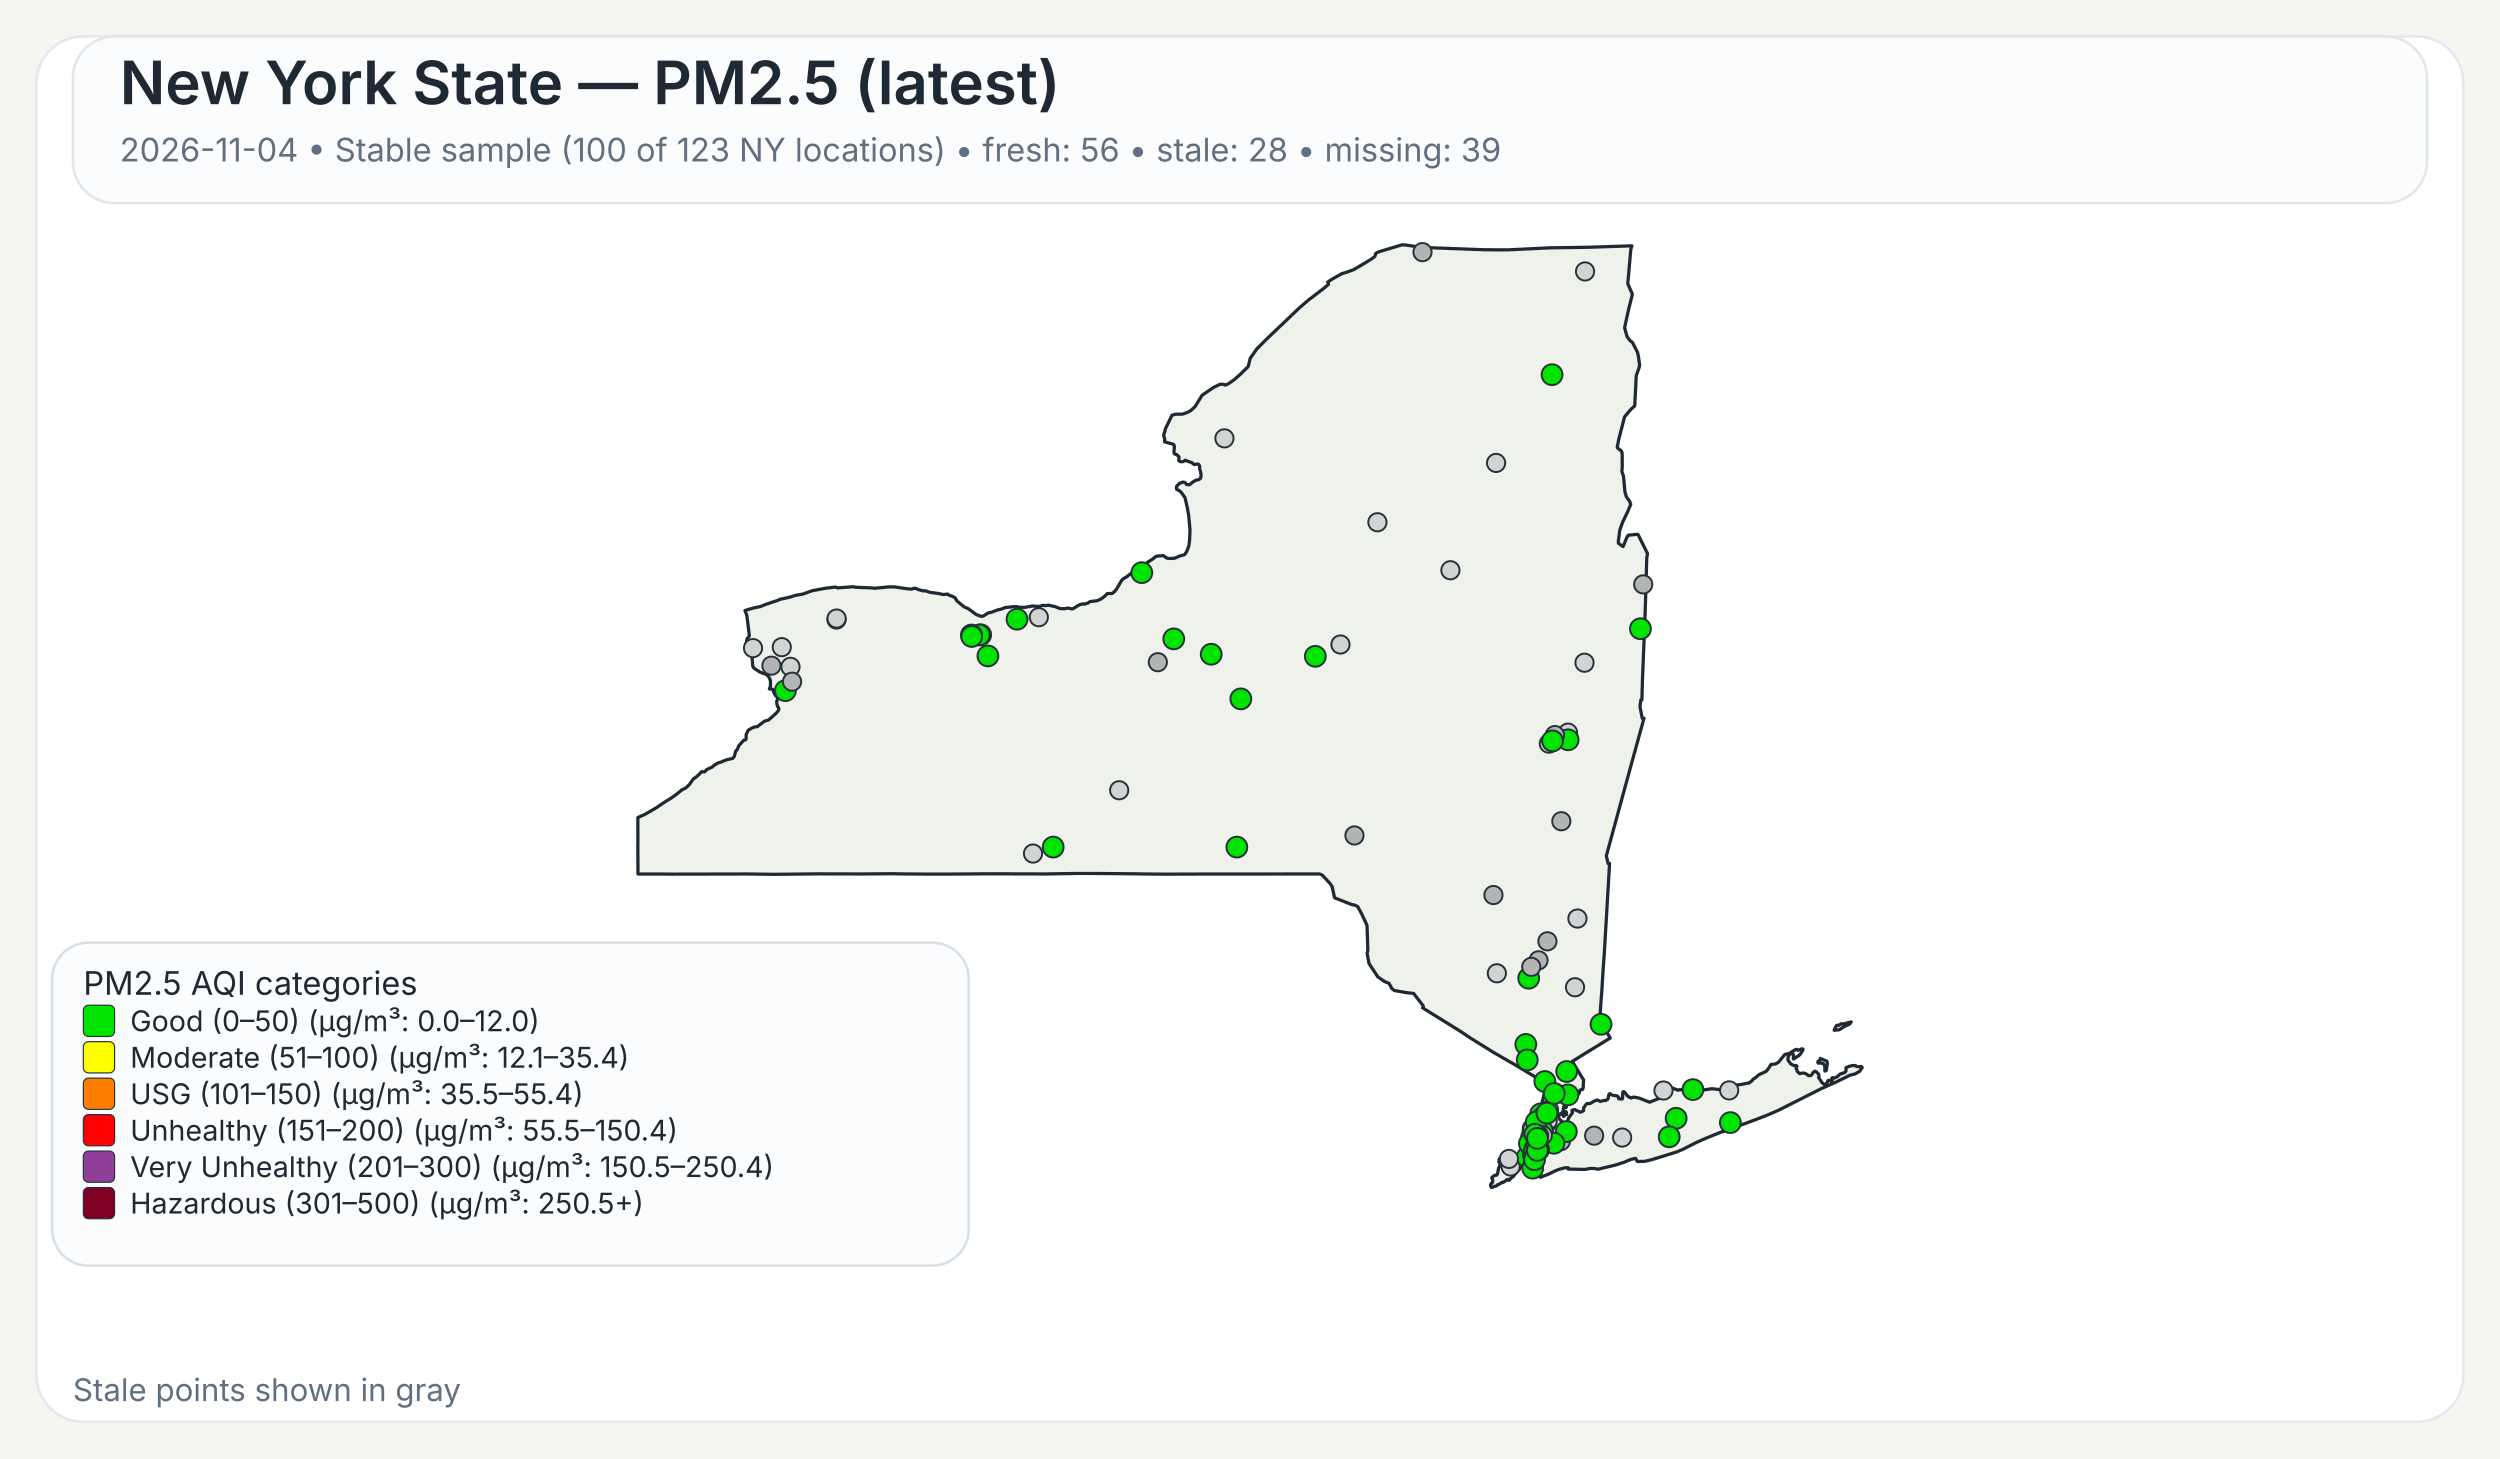
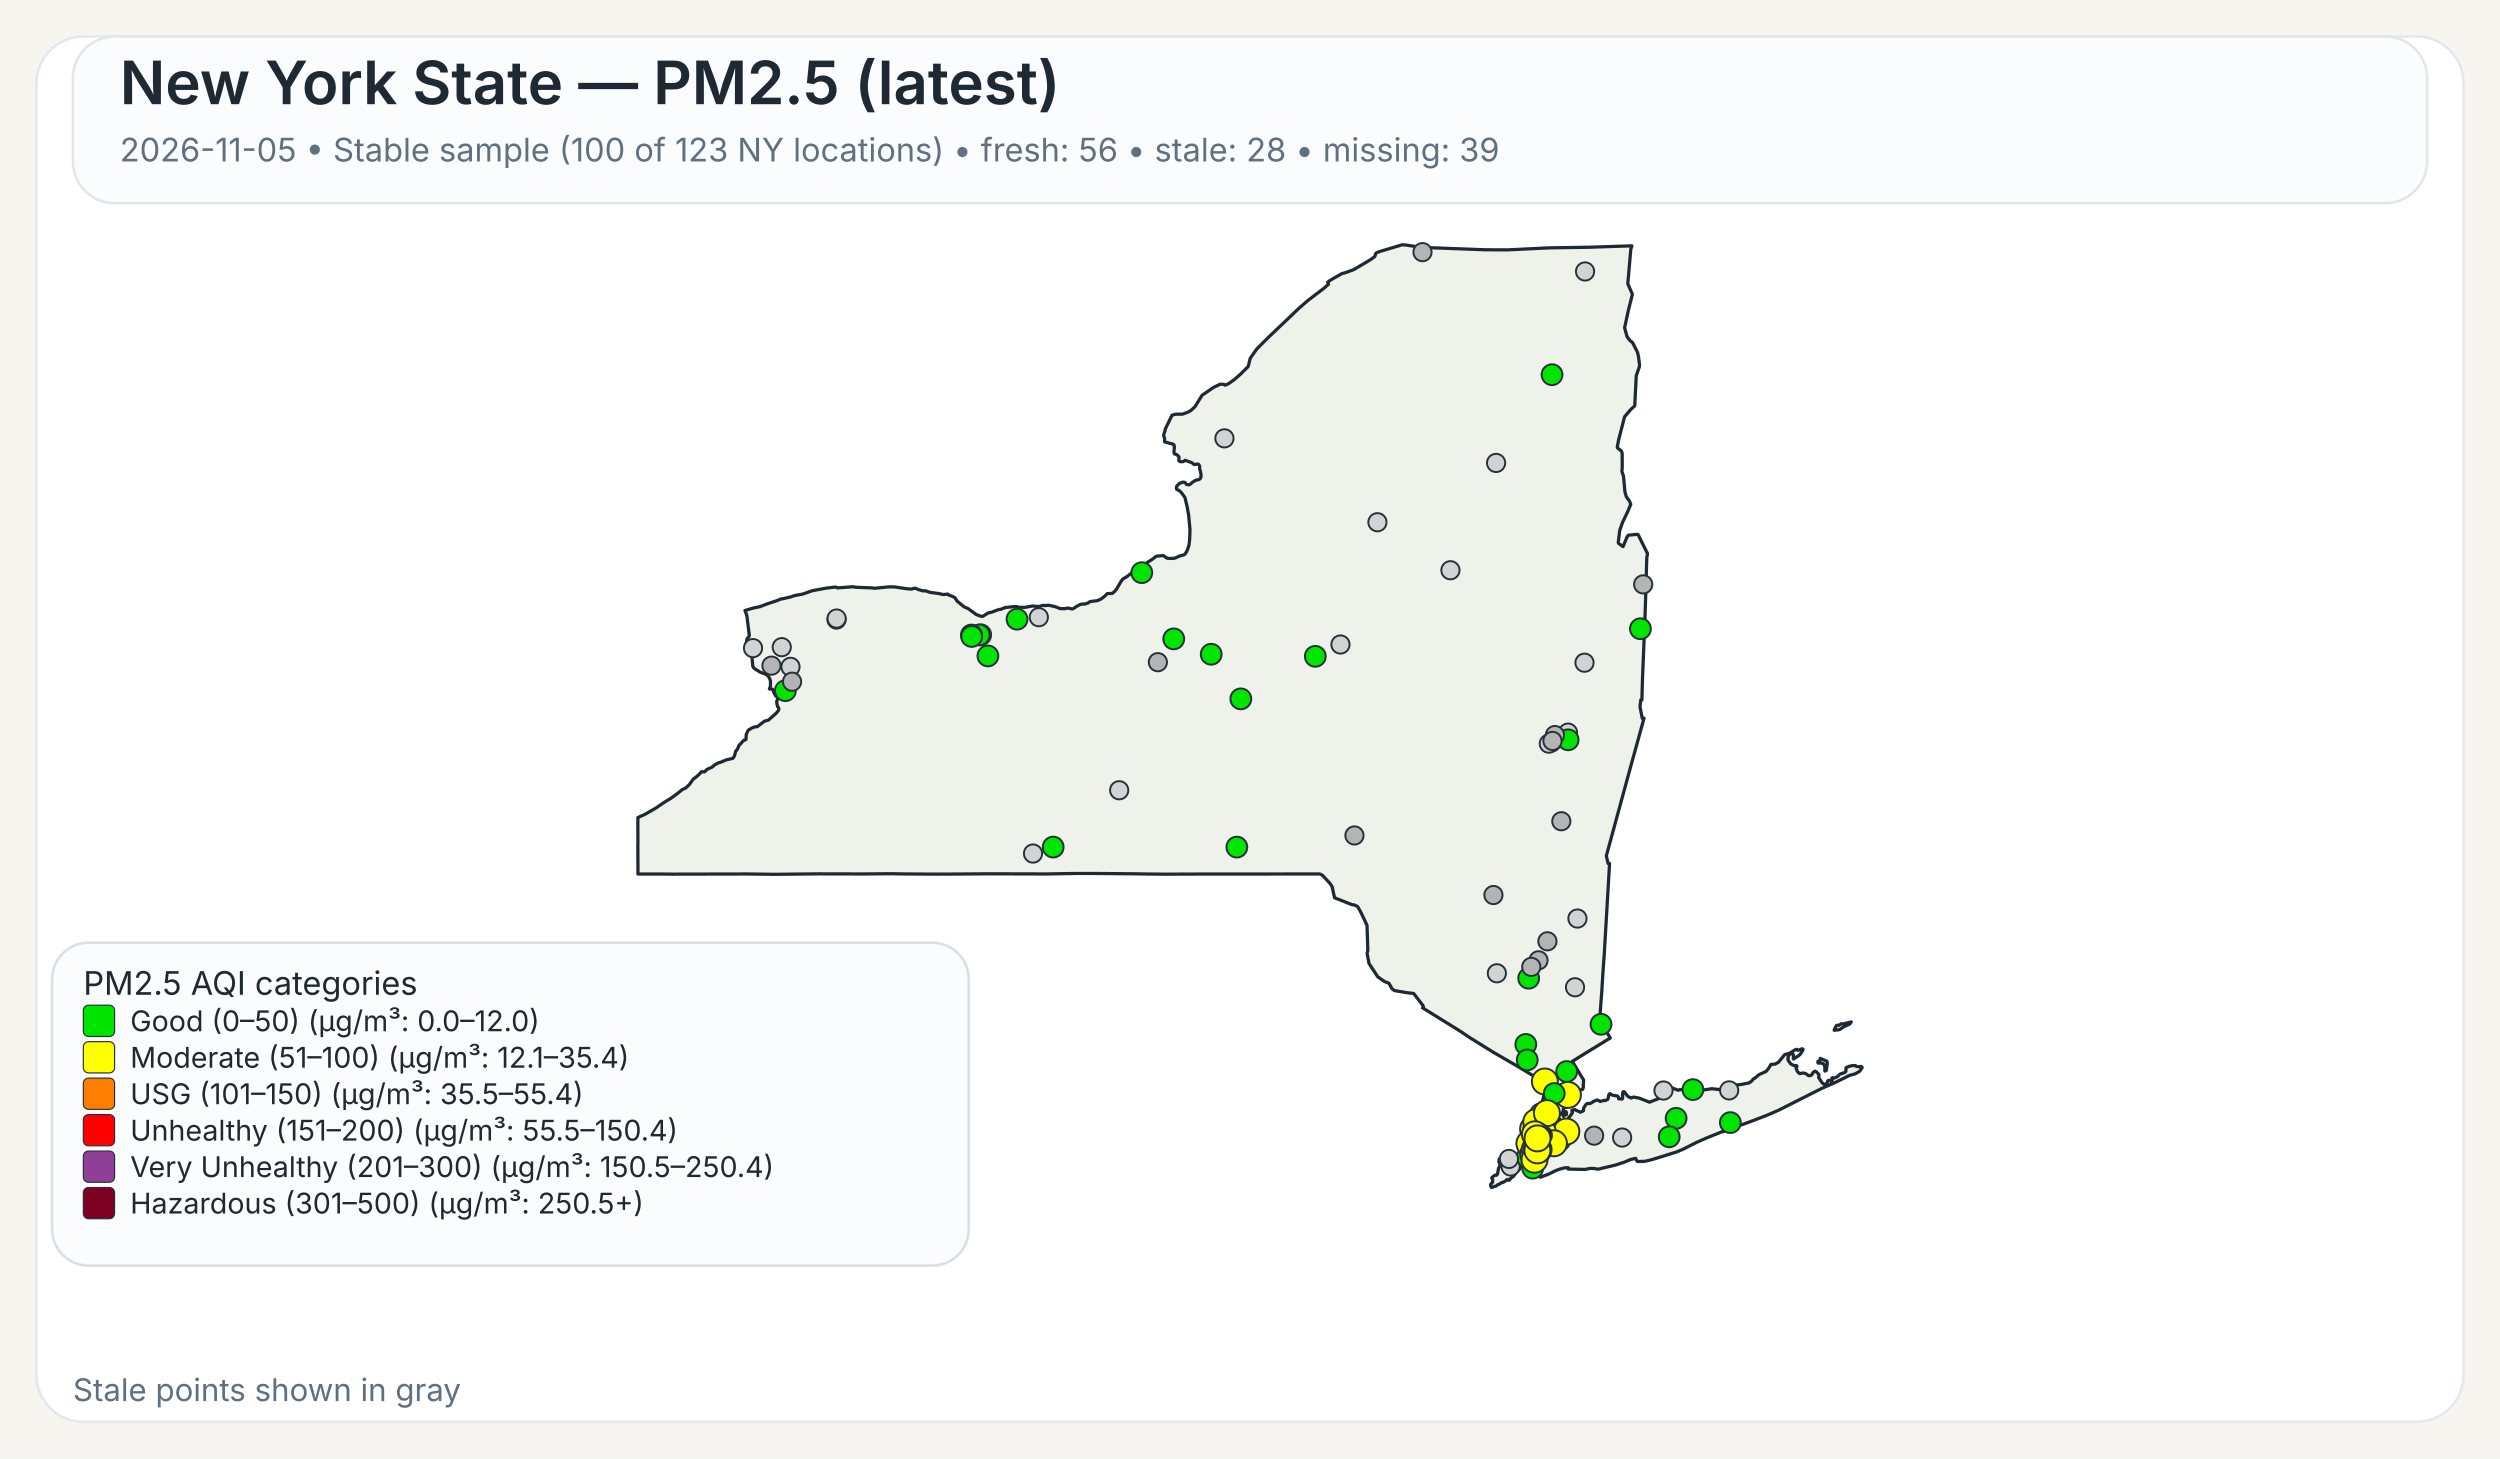
<svg xmlns="http://www.w3.org/2000/svg" width="960" height="560">
  <rect x="0" y="0" width="960" height="560" fill="#F7F5EF" />
  <rect x="14" y="14" width="932" height="532" rx="18" ry="18" fill="#FFFFFF" stroke="#E4E8EE" stroke-width="1" />
  <rect x="28" y="14" width="904" height="64" rx="16" ry="16" fill="#FBFCFD" stroke="#E1E6EB" stroke-width="1" />
  <text x="46" y="40" font-family="Public Sans, Inter, Aptos, Segoe UI, Arial, sans-serif" font-size="23" font-weight="600" fill="#1F2933">New York State — PM2.5 (latest)</text>
-   <text x="46" y="62" font-family="Public Sans, Inter, Aptos, Segoe UI, Arial, sans-serif" font-size="12.5" font-weight="400" fill="#607080">2026-11-04 • Stable sample (100 of 123 NY locations) • fresh: 56 • stale: 28 • missing: 39</text>
+   <text x="46" y="62" font-family="Public Sans, Inter, Aptos, Segoe UI, Arial, sans-serif" font-size="12.5" font-weight="400" fill="#607080">2026-11-05 • Stable sample (100 of 123 NY locations) • fresh: 56 • stale: 28 • missing: 39</text>
  <path d="M601.06,426.90 L601.23,426.83 L601.48,427.07 L601.55,427.32 L601.50,428.06 L601.28,428.08 L601.08,427.81 L601.04,427.27 L601.06,426.90 Z" fill="#EEF2EA" stroke="#1F2933" stroke-width="1.25" stroke-linejoin="round" />
  <path d="M585.16,439.66 L585.21,439.61 L585.24,439.63 L585.33,439.75 L585.00,440.50 L584.94,440.59 L584.83,440.54 L584.77,440.43 L584.80,440.38 L585.16,439.66 Z" fill="#EEF2EA" stroke="#1F2933" stroke-width="1.25" stroke-linejoin="round" />
  <path d="M579.00,452.87 L578.74,452.93 L578.02,453.54 L577.00,454.12 L576.75,454.04 L575.70,454.75 L575.07,454.93 L574.52,455.48 L573.72,455.58 L572.92,456.00 L572.71,455.95 L572.45,455.50 L572.36,455.05 L572.56,454.57 L573.14,454.01 L573.21,453.18 L572.85,452.21 L573.97,451.28 L574.68,451.28 L575.04,450.81 L575.45,448.53 L575.88,447.92 L575.97,447.53 L575.92,446.38 L575.63,446.32 L575.58,446.12 L575.66,445.16 L576.32,444.30 L576.87,444.03 L577.23,444.07 L577.46,444.30 L578.49,444.56 L580.44,444.30 L582.44,443.79 L583.07,443.83 L583.44,444.38 L583.57,445.77 L584.00,446.72 L584.43,447.38 L584.07,448.20 L583.53,448.95 L582.19,450.36 L580.96,451.93 L580.89,451.88 L580.35,452.27 L579.42,453.28 L579.25,452.99 L579.00,452.87 Z" fill="#EEF2EA" stroke="#1F2933" stroke-width="1.25" stroke-linejoin="round" />
  <path d="M698.65,407.28 L698.89,406.98 L698.98,406.42 L701.51,407.51 L701.69,408.12 L701.35,410.97 L700.83,411.31 L700.74,411.25 L700.74,409.57 L700.38,408.71 L700.19,408.52 L699.35,408.18 L698.24,408.24 L698.08,408.08 L698.02,407.81 L698.15,407.57 L698.65,407.28 Z" fill="#EEF2EA" stroke="#1F2933" stroke-width="1.25" stroke-linejoin="round" />
  <path d="M709.87,392.68 L710.87,392.40 L710.37,393.17 L709.71,393.51 L708.74,393.94 L707.77,394.42 L706.83,395.10 L706.37,395.39 L704.33,395.63 L704.44,395.18 L704.77,394.57 L705.12,393.94 L705.39,393.69 L706.11,393.74 L707.05,393.11 L707.70,393.19 L709.32,392.81 L709.87,392.68 Z" fill="#EEF2EA" stroke="#1F2933" stroke-width="1.25" stroke-linejoin="round" />
  <path d="M601.43,424.75 L601.44,424.82 L601.44,424.87 L601.44,424.97 L601.48,425.16 L601.44,425.24 L601.21,425.31 L600.95,425.08 L600.95,424.92 L601.10,424.88 L601.13,424.65 L601.23,424.58 L601.37,424.64 L601.42,424.70 L601.43,424.75 Z" fill="#EEF2EA" stroke="#1F2933" stroke-width="1.25" stroke-linejoin="round" />
  <path d="M623.05,163.10 L621.53,169.00 L621.04,171.61 L621.07,171.95 L622.62,173.20 L622.91,174.06 L622.94,179.46 L622.80,180.98 L623.43,182.92 L623.96,188.79 L624.50,190.70 L624.50,190.71 L625.79,192.51 L626.21,193.67 L625.60,195.12 L625.01,196.54 L623.06,200.59 L622.75,201.47 L621.98,203.67 L621.41,208.34 L621.56,208.68 L623.25,209.89 L624.72,206.33 L625.25,205.52 L628.84,205.16 L629.06,205.34 L632.45,212.18 L632.66,212.61 L632.36,214.21 L632.03,225.74 L632.03,225.80 L632.02,226.34 L632.00,227.05 L631.90,230.25 L631.64,238.09 L631.03,253.00 L630.74,259.97 L630.73,260.06 L630.73,260.23 L630.48,268.80 L630.08,268.74 L629.75,271.32 L630.61,275.80 L631.30,275.80 L628.80,284.88 L626.09,294.70 L622.63,307.38 L616.83,328.64 L617.50,331.57 L618.07,331.57 L617.02,349.62 L617.02,349.66 L616.71,354.88 L616.28,362.25 L616.04,366.27 L615.53,373.42 L615.30,377.22 L615.29,377.28 L615.29,377.35 L615.28,377.44 L615.28,377.49 L615.27,377.53 L615.19,379.03 L615.19,379.14 L615.18,379.18 L615.18,379.35 L615.17,379.49 L615.12,380.31 L615.09,380.73 L615.08,380.89 L614.72,385.46 L614.66,386.30 L614.29,391.98 L618.35,398.60 L616.75,399.56 L616.45,399.75 L610.52,403.39 L609.46,404.03 L609.01,404.31 L603.77,407.58 L605.77,410.89 L606.19,411.58 L606.62,412.29 L607.18,413.23 L608.08,414.62 L608.12,414.70 L607.96,416.83 L608.04,417.28 L607.81,418.17 L607.68,418.35 L607.54,418.27 L606.73,418.62 L606.42,419.73 L606.23,420.03 L605.55,420.48 L604.13,421.08 L603.54,421.65 L602.05,422.64 L600.59,424.82 L600.46,425.17 L600.38,425.37 L600.34,426.13 L600.15,426.98 L600.19,427.32 L600.39,427.51 L600.54,427.87 L600.54,428.09 L600.53,428.27 L600.60,428.55 L600.51,428.65 L600.44,428.71 L600.35,428.62 L600.18,428.29 L600.01,427.93 L600.10,427.54 L599.94,427.19 L599.85,427.21 L599.64,427.48 L599.51,427.81 L599.07,427.70 L598.72,427.92 L598.55,428.85 L598.57,429.17 L598.77,429.63 L599.21,430.17 L599.64,430.41 L600.31,431.59 L600.59,432.07 L600.90,432.04 L601.36,431.60 L601.36,431.60 L602.21,429.98 L602.19,429.51 L603.74,427.42 L603.84,427.11 L603.60,426.42 L603.67,426.33 L604.61,426.05 L606.88,427.09 L607.17,426.96 L608.05,426.54 L608.14,425.40 L608.93,424.24 L609.36,423.80 L609.77,423.70 L610.33,423.82 L611.26,423.43 L611.66,423.07 L613.16,422.42 L613.38,422.39 L614.46,422.95 L616.17,422.51 L616.43,422.62 L617.32,422.20 L617.49,421.82 L617.52,421.77 L617.81,420.28 L618.19,419.93 L618.22,419.96 L618.50,420.18 L618.60,420.26 L618.84,420.36 L619.48,420.63 L619.66,420.66 L619.90,420.69 L620.59,420.79 L621.03,420.85 L621.08,420.86 L621.49,421.26 L621.50,421.39 L621.55,421.93 L622.90,422.03 L623.09,421.64 L623.06,420.27 L623.21,419.33 L623.28,419.23 L623.69,419.22 L624.78,420.64 L625.29,421.11 L626.07,421.51 L626.50,421.62 L626.59,421.46 L627.35,421.28 L629.51,421.69 L629.51,421.69 L633.42,423.24 L638.19,421.34 L638.36,420.84 L638.45,419.18 L638.68,418.35 L640.49,417.89 L642.20,417.80 L644.45,418.67 L644.65,418.48 L647.29,418.32 L649.72,418.35 L652.18,418.65 L653.70,418.61 L657.40,418.06 L660.48,418.42 L661.32,417.62 L664.03,416.80 L665.53,416.46 L666.97,416.64 L668.73,416.40 L671.71,415.83 L672.90,414.88 L673.16,414.40 L673.82,414.05 L675.50,412.63 L678.13,411.46 L679.12,410.27 L680.04,408.74 L681.66,408.60 L682.91,407.93 L685.34,404.94 L686.69,404.59 L687.35,404.38 L689.21,403.16 L689.94,402.93 L690.28,403.23 L690.57,403.30 L691.93,402.73 L692.35,402.87 L692.38,403.11 L691.44,404.66 L690.75,405.35 L688.66,406.65 L688.68,405.06 L688.30,404.60 L687.92,404.54 L687.60,404.66 L687.09,405.06 L686.58,406.01 L686.59,407.08 L687.65,408.54 L688.81,409.15 L689.85,409.20 L690.06,409.50 L689.68,410.21 L690.24,411.51 L691.03,412.27 L692.17,412.06 L692.88,412.09 L693.59,412.39 L694.51,413.06 L695.19,413.03 L695.62,412.79 L695.84,412.56 L696.12,411.95 L696.83,411.38 L696.98,411.33 L697.37,411.49 L698.35,412.46 L698.48,413.14 L698.35,413.73 L699.60,415.66 L700.04,416.12 L700.44,416.32 L700.84,416.33 L701.58,415.93 L701.76,415.37 L701.81,415.13 L701.99,414.91 L702.86,414.89 L703.07,415.26 L703.12,415.25 L703.24,415.22 L703.45,415.13 L703.57,414.86 L703.45,414.38 L703.43,414.00 L703.70,413.83 L704.39,413.98 L705.62,413.37 L706.56,412.46 L708.48,411.82 L708.83,411.29 L708.88,410.85 L708.80,410.51 L708.92,409.94 L710.19,409.44 L711.31,409.19 L712.51,409.17 L712.73,409.44 L713.09,409.58 L714.27,409.63 L714.58,409.48 L714.99,409.75 L715.07,409.99 L714.02,411.45 L712.24,412.42 L710.34,412.90 L704.77,415.65 L699.71,417.88 L682.98,426.32 L678.57,428.24 L672.42,430.60 L662.20,434.30 L661.73,434.58 L661.49,434.51 L660.84,434.74 L655.19,437.03 L651.62,438.61 L646.31,441.30 L643.78,442.36 L638.41,444.04 L634.66,445.20 L632.83,445.67 L631.47,445.96 L631.32,445.96 L628.83,446.02 L628.63,445.87 L628.07,444.81 L626.15,445.24 L623.74,446.28 L621.85,446.89 L620.27,447.40 L613.61,448.98 L612.34,448.74 L610.73,448.66 L608.60,449.06 L605.36,448.99 L602.17,448.93 L602.19,448.77 L602.25,448.43 L600.97,448.42 L599.39,448.83 L599.07,448.91 L597.43,449.50 L594.79,450.81 L591.48,452.07 L591.48,451.26 L591.59,450.86 L591.41,450.49 L591.24,450.39 L590.88,450.18 L590.56,449.81 L590.00,449.87 L588.10,450.05 L587.46,450.03 L587.05,449.85 L586.87,449.72 L586.81,449.43 L587.15,448.99 L587.21,448.90 L587.49,448.42 L587.39,448.02 L586.94,447.62 L585.63,447.32 L585.23,446.64 L585.06,445.69 L585.31,444.71 L585.45,444.41 L585.68,443.96 L586.50,442.95 L586.37,441.37 L586.22,441.17 L586.16,441.08 L586.11,440.71 L586.29,440.19 L586.49,440.03 L586.59,439.53 L586.42,439.11 L586.13,438.91 L586.77,435.14 L587.04,434.58 L587.53,433.54 L588.00,432.56 L588.37,431.79 L590.66,426.98 L591.27,425.68 L591.55,425.09 L591.55,425.09 L591.90,424.00 L592.36,422.57 L592.47,422.24 L593.89,415.87 L593.37,415.86 L592.83,415.54 L585.14,410.91 L585.14,410.91 L582.09,409.08 L581.83,408.93 L574.90,404.92 L573.64,404.20 L565.84,399.35 L564.27,398.37 L560.37,395.76 L546.26,387.01 L546.57,386.68 L546.49,386.22 L542.83,381.48 L542.63,381.46 L540.06,381.17 L535.45,380.37 L534.54,379.69 L533.32,377.55 L531.70,376.93 L529.06,375.09 L525.71,370.01 L525.14,367.03 L524.96,366.10 L525.25,365.02 L524.94,355.37 L522.72,350.61 L521.32,348.08 L519.78,347.40 L519.41,347.49 L512.48,344.75 L511.52,340.44 L510.72,339.24 L507.79,336.09 L506.74,335.59 L502.43,335.60 L502.18,335.60 L499.75,335.60 L499.39,335.61 L499.35,335.61 L469.83,335.63 L469.66,335.63 L462.36,335.64 L461.30,335.63 L460.85,335.63 L460.00,335.64 L448.21,335.68 L447.85,335.68 L441.17,335.63 L440.91,335.63 L435.49,335.54 L435.46,335.54 L420.14,335.41 L418.99,335.41 L413.90,335.41 L413.83,335.41 L413.52,335.41 L412.93,335.41 L412.60,335.42 L411.23,335.45 L411.22,335.45 L408.74,335.48 L408.73,335.48 L401.77,335.60 L379.14,335.54 L372.91,335.59 L364.59,335.65 L360.26,335.66 L359.71,335.67 L347.88,335.60 L347.87,335.60 L342.30,335.51 L337.43,335.55 L331.40,335.60 L314.24,335.56 L297.70,335.74 L295.08,335.71 L287.13,335.61 L286.61,335.61 L258.23,335.67 L257.47,335.66 L253.93,335.63 L253.07,335.62 L253.07,335.63 L244.98,335.62 L244.93,325.04 L244.95,323.48 L244.96,322.52 L244.95,321.67 L244.95,321.16 L244.95,320.84 L244.93,316.08 L244.94,315.42 L244.94,313.93 L247.57,312.75 L251.88,310.27 L254.93,308.19 L257.77,306.44 L259.87,304.92 L262.02,303.17 L263.28,302.62 L264.74,301.24 L266.14,299.24 L267.54,298.19 L268.72,297.09 L269.32,296.39 L269.90,296.33 L270.33,296.44 L270.54,296.38 L271.04,295.92 L271.36,295.51 L273.40,294.60 L274.52,293.65 L275.81,292.96 L276.98,292.61 L278.76,291.83 L281.41,291.20 L282.01,290.34 L282.12,289.92 L282.55,288.31 L282.75,288.22 L283.00,287.95 L283.49,287.01 L283.63,286.42 L285.57,284.28 L285.90,284.29 L286.46,283.91 L286.55,282.02 L287.35,280.35 L289.13,279.36 L289.89,279.12 L290.78,279.05 L293.57,276.92 L295.12,276.50 L298.07,273.86 L298.97,272.76 L299.09,272.13 L298.79,271.45 L298.62,271.42 L298.36,270.43 L298.24,269.33 L298.55,268.66 L298.61,268.16 L298.25,267.28 L297.85,267.20 L297.24,266.09 L296.70,264.68 L295.46,264.54 L295.86,263.47 L295.86,261.59 L295.66,260.80 L295.08,259.71 L294.94,259.59 L294.28,258.99 L291.89,258.11 L289.57,256.64 L289.07,255.88 L288.57,250.10 L288.55,249.89 L286.78,249.43 L286.31,248.17 L286.88,245.30 L287.63,244.40 L287.73,243.95 L286.78,236.32 L286.06,234.43 L289.07,233.54 L291.93,232.93 L294.37,231.97 L298.62,230.55 L299.99,229.95 L300.12,230.02 L303.47,229.26 L305.29,228.66 L308.28,228.12 L312.00,226.81 L317.17,225.86 L320.65,225.44 L321.03,225.47 L321.59,225.76 L322.04,225.72 L327.70,225.30 L328.39,225.50 L334.82,225.75 L335.83,225.90 L341.09,225.38 L343.51,225.37 L348.32,226.10 L349.98,226.20 L350.03,226.20 L351.12,225.89 L351.79,225.98 L352.52,226.34 L354.31,226.87 L355.38,226.87 L357.13,227.45 L360.63,227.94 L361.77,228.24 L362.50,228.28 L363.98,228.13 L364.17,228.44 L365.74,229.01 L366.72,229.54 L367.48,230.77 L369.92,232.79 L370.31,233.07 L371.82,233.73 L373.38,234.88 L374.86,235.97 L376.42,236.57 L377.42,236.67 L379.40,235.40 L380.84,235.07 L383.21,234.17 L384.54,233.89 L385.93,233.32 L386.27,233.28 L386.83,233.22 L388.90,232.98 L390.48,232.95 L391.11,233.18 L393.48,233.24 L396.46,232.70 L398.89,232.91 L400.66,232.42 L401.43,232.58 L402.53,232.39 L405.18,232.95 L407.17,233.73 L409.20,233.71 L409.87,233.47 L411.66,233.83 L412.03,233.77 L413.80,232.63 L414.88,232.08 L415.91,231.92 L416.48,231.99 L417.81,231.55 L418.60,231.00 L421.39,230.66 L422.92,229.95 L424.23,228.91 L425.18,227.95 L425.69,227.93 L427.12,227.87 L427.93,227.21 L428.83,226.10 L430.44,223.32 L431.14,222.35 L431.96,221.89 L432.55,221.55 L435.18,219.53 L437.03,218.59 L437.61,217.92 L437.98,217.72 L438.51,217.88 L439.70,217.38 L440.56,215.99 L442.64,214.67 L443.82,213.70 L444.23,213.55 L446.72,213.34 L448.11,214.33 L448.97,214.45 L450.99,214.38 L453.20,213.43 L454.63,213.07 L455.05,212.77 L455.69,211.79 L456.17,210.59 L456.55,209.40 L456.81,207.36 L456.96,203.41 L456.73,200.97 L456.44,197.89 L455.97,195.10 L455.02,191.05 L453.78,189.32 L452.78,188.33 L452.13,188.08 L451.81,187.86 L451.74,187.30 L451.84,186.69 L452.22,186.31 L452.64,185.89 L453.10,185.51 L453.80,185.32 L454.18,185.14 L454.70,185.18 L455.13,185.37 L455.61,186.03 L456.63,186.18 L457.19,185.84 L457.91,185.17 L459.24,184.37 L460.00,184.28 L460.73,183.93 L461.08,183.54 L461.22,182.35 L460.90,180.72 L460.70,180.14 L460.66,179.72 L460.67,178.99 L460.38,178.40 L459.97,178.19 L458.56,178.39 L457.66,177.67 L455.09,176.75 L454.57,177.13 L454.12,177.30 L453.65,177.30 L453.29,177.28 L452.94,177.12 L452.67,176.90 L452.67,176.38 L452.79,175.72 L452.62,175.27 L451.89,174.63 L451.54,174.45 L451.01,174.30 L450.87,173.94 L450.80,173.54 L450.84,172.88 L450.99,171.72 L450.78,170.78 L450.56,170.60 L447.23,169.68 L447.20,168.34 L446.83,167.32 L447.02,166.42 L447.35,165.48 L447.50,164.69 L450.06,159.42 L451.61,159.04 L454.05,159.05 L456.36,158.18 L457.28,157.64 L458.88,156.17 L461.63,151.75 L465.96,148.79 L468.59,147.53 L469.94,147.58 L470.43,147.90 L471.65,147.40 L473.83,145.88 L476.29,143.74 L476.97,143.06 L479.31,140.74 L480.08,137.59 L482.60,134.01 L486.70,129.90 L498.91,118.26 L502.36,115.29 L508.27,110.78 L510.16,109.15 L509.83,108.34 L511.28,107.35 L515.25,105.08 L516.86,104.64 L519.80,103.55 L524.26,100.92 L526.51,99.55 L527.81,98.60 L528.14,98.00 L528.16,97.54 L528.55,97.08 L529.76,96.60 L538.43,94.00 L539.92,94.10 L544.47,94.80 L545.84,95.00 L570.26,95.91 L578.85,95.95 L585.96,95.61 L595.04,95.17 L609.91,94.95 L626.65,94.40 L626.23,95.73 L625.68,102.02 L625.07,108.95 L626.84,112.98 L625.33,119.03 L623.85,125.84 L624.79,129.27 L625.53,130.26 L625.83,130.68 L626.91,131.56 L626.91,131.56 L628.81,135.29 L629.22,137.19 L629.59,140.21 L629.45,141.06 L628.32,144.25 L627.83,154.15 L627.74,155.85 L626.19,157.27 L623.83,160.07 L623.05,163.10 Z" fill="#EEF2EA" stroke="#1F2933" stroke-width="1.25" stroke-linejoin="round" />
  <circle cx="574.80" cy="373.74" r="3.50" fill="lightgray" stroke="#24313A" stroke-width="0.75" />
  <circle cx="296.24" cy="255.61" r="3.50" fill="rgb(180,180,180)" stroke="#24313A" stroke-width="0.75" />
  <circle cx="585.91" cy="401.06" r="4.00" fill="#00E400" stroke="#24313A" stroke-width="0.75" />
  <circle cx="590.67" cy="430.08" r="3.50" fill="lightgray" stroke="#24313A" stroke-width="0.75" />
  <circle cx="587.01" cy="375.64" r="4.00" fill="#00E400" stroke="#24313A" stroke-width="0.75" />
  <circle cx="580.07" cy="447.93" r="3.50" fill="lightgray" stroke="#24313A" stroke-width="0.75" />
  <circle cx="528.93" cy="200.54" r="3.50" fill="lightgray" stroke="#24313A" stroke-width="0.75" />
  <circle cx="622.90" cy="436.82" r="3.50" fill="lightgray" stroke="#24313A" stroke-width="0.75" />
  <circle cx="321.22" cy="237.92" r="3.50" fill="lightgray" stroke="#24313A" stroke-width="0.75" />
  <circle cx="556.96" cy="218.97" r="3.50" fill="lightgray" stroke="#24313A" stroke-width="0.75" />
  <circle cx="574.50" cy="177.77" r="3.50" fill="lightgray" stroke="#24313A" stroke-width="0.75" />
  <circle cx="429.77" cy="303.46" r="3.50" fill="lightgray" stroke="#24313A" stroke-width="0.75" />
  <circle cx="514.74" cy="247.49" r="3.50" fill="lightgray" stroke="#24313A" stroke-width="0.75" />
  <circle cx="470.18" cy="168.33" r="3.50" fill="lightgray" stroke="#24313A" stroke-width="0.75" />
  <circle cx="376.59" cy="243.75" r="4.00" fill="#00E400" stroke="#24313A" stroke-width="0.75" />
  <circle cx="591.63" cy="427.72" r="4.00" fill="#00E400" stroke="#24313A" stroke-width="0.75" />
  <circle cx="593.40" cy="430.37" r="3.50" fill="lightgray" stroke="#24313A" stroke-width="0.75" />
-   <circle cx="593.93" cy="437.51" r="3.50" fill="rgb(180,180,180)" stroke="#24313A" stroke-width="0.75" />
+   <circle cx="593.93" cy="437.51" r="4.00" fill="#00E400" stroke="#24313A" stroke-width="0.75" />
  <circle cx="602.12" cy="281.33" r="3.50" fill="lightgray" stroke="#24313A" stroke-width="0.75" />
  <circle cx="398.91" cy="237.01" r="3.50" fill="lightgray" stroke="#24313A" stroke-width="0.75" />
  <circle cx="598.03" cy="436.67" r="4.00" fill="#00E400" stroke="#24313A" stroke-width="0.75" />
  <circle cx="595.98" cy="143.88" r="4.00" fill="#00E400" stroke="#24313A" stroke-width="0.75" />
  <circle cx="601.61" cy="411.46" r="4.00" fill="#00E400" stroke="#24313A" stroke-width="0.75" />
  <circle cx="608.45" cy="254.48" r="3.50" fill="lightgray" stroke="#24313A" stroke-width="0.75" />
  <circle cx="604.81" cy="379.11" r="3.50" fill="lightgray" stroke="#24313A" stroke-width="0.75" />
  <circle cx="588.51" cy="437.27" r="3.50" fill="rgb(180,180,180)" stroke="#24313A" stroke-width="0.75" />
  <circle cx="465.10" cy="251.23" r="4.00" fill="#00E400" stroke="#24313A" stroke-width="0.75" />
  <circle cx="396.68" cy="327.76" r="3.50" fill="lightgray" stroke="#24313A" stroke-width="0.75" />
  <circle cx="643.63" cy="429.43" r="4.00" fill="#00E400" stroke="#24313A" stroke-width="0.75" />
  <circle cx="586.47" cy="444.33" r="4.00" fill="#00E400" stroke="#24313A" stroke-width="0.75" />
  <circle cx="303.55" cy="256.06" r="3.50" fill="lightgray" stroke="#24313A" stroke-width="0.75" />
  <circle cx="602.17" cy="284.09" r="4.00" fill="#00E400" stroke="#24313A" stroke-width="0.75" />
  <circle cx="301.59" cy="265.22" r="4.00" fill="#00E400" stroke="#24313A" stroke-width="0.75" />
  <circle cx="321.26" cy="237.52" r="3.50" fill="lightgray" stroke="#24313A" stroke-width="0.75" />
  <circle cx="612.15" cy="436.09" r="3.50" fill="rgb(180,180,180)" stroke="#24313A" stroke-width="0.75" />
  <circle cx="587.88" cy="438.53" r="3.50" fill="rgb(180,180,180)" stroke="#24313A" stroke-width="0.75" />
  <circle cx="591.83" cy="440.12" r="3.50" fill="lightgray" stroke="#24313A" stroke-width="0.75" />
  <circle cx="594.32" cy="430.48" r="3.50" fill="lightgray" stroke="#24313A" stroke-width="0.75" />
  <circle cx="594.83" cy="426.21" r="3.50" fill="lightgray" stroke="#24313A" stroke-width="0.75" />
  <circle cx="605.74" cy="352.72" r="3.50" fill="lightgray" stroke="#24313A" stroke-width="0.75" />
  <circle cx="664.00" cy="418.71" r="3.50" fill="lightgray" stroke="#24313A" stroke-width="0.75" />
  <circle cx="546.24" cy="96.82" r="3.50" fill="rgb(180,180,180)" stroke="#24313A" stroke-width="0.75" />
  <circle cx="638.78" cy="418.76" r="3.50" fill="lightgray" stroke="#24313A" stroke-width="0.75" />
  <circle cx="304.16" cy="261.77" r="3.50" fill="rgb(180,180,180)" stroke="#24313A" stroke-width="0.75" />
  <circle cx="598.43" cy="436.52" r="4.00" fill="#00E400" stroke="#24313A" stroke-width="0.75" />
  <circle cx="376.03" cy="243.84" r="4.00" fill="#00E400" stroke="#24313A" stroke-width="0.75" />
  <circle cx="592.26" cy="428.72" r="3.50" fill="rgb(180,180,180)" stroke="#24313A" stroke-width="0.75" />
  <circle cx="579.43" cy="445.03" r="3.50" fill="lightgray" stroke="#24313A" stroke-width="0.75" />
-   <circle cx="602.08" cy="420.44" r="4.00" fill="#00E400" stroke="#24313A" stroke-width="0.75" />
+   <circle cx="602.08" cy="420.44" r="5.00" fill="#FFFF00" stroke="#24313A" stroke-width="0.75" />
  <circle cx="590.18" cy="441.64" r="3.50" fill="rgb(180,180,180)" stroke="#24313A" stroke-width="0.75" />
  <circle cx="520.11" cy="320.82" r="3.50" fill="rgb(180,180,180)" stroke="#24313A" stroke-width="0.75" />
  <circle cx="601.48" cy="434.51" r="3.50" fill="rgb(180,180,180)" stroke="#24313A" stroke-width="0.75" />
  <circle cx="598.28" cy="436.62" r="3.50" fill="rgb(180,180,180)" stroke="#24313A" stroke-width="0.75" />
  <circle cx="601.48" cy="434.52" r="3.50" fill="lightgray" stroke="#24313A" stroke-width="0.75" />
  <circle cx="608.66" cy="104.24" r="3.50" fill="lightgray" stroke="#24313A" stroke-width="0.75" />
  <circle cx="373.02" cy="243.85" r="4.00" fill="#00E400" stroke="#24313A" stroke-width="0.75" />
  <circle cx="598.27" cy="436.67" r="3.50" fill="lightgray" stroke="#24313A" stroke-width="0.75" />
  <circle cx="598.28" cy="436.62" r="3.50" fill="lightgray" stroke="#24313A" stroke-width="0.75" />
  <circle cx="587.67" cy="436.46" r="3.50" fill="lightgray" stroke="#24313A" stroke-width="0.75" />
  <circle cx="590.79" cy="368.76" r="3.50" fill="rgb(180,180,180)" stroke="#24313A" stroke-width="0.75" />
-   <circle cx="593.22" cy="415.30" r="4.00" fill="#00E400" stroke="#24313A" stroke-width="0.75" />
-   <circle cx="590.92" cy="439.03" r="4.00" fill="#00E400" stroke="#24313A" stroke-width="0.75" />
+   <circle cx="593.22" cy="415.30" r="5.00" fill="#FFFF00" stroke="#24313A" stroke-width="0.75" />
+   <circle cx="590.92" cy="439.03" r="5.00" fill="#FFFF00" stroke="#24313A" stroke-width="0.75" />
  <circle cx="300.20" cy="248.51" r="3.50" fill="lightgray" stroke="#24313A" stroke-width="0.75" />
  <circle cx="588.55" cy="448.58" r="4.00" fill="#00E400" stroke="#24313A" stroke-width="0.75" />
  <circle cx="592.77" cy="438.21" r="3.50" fill="lightgray" stroke="#24313A" stroke-width="0.75" />
  <circle cx="592.77" cy="438.23" r="3.50" fill="rgb(180,180,180)" stroke="#24313A" stroke-width="0.75" />
  <circle cx="592.78" cy="438.21" r="3.50" fill="rgb(180,180,180)" stroke="#24313A" stroke-width="0.75" />
  <circle cx="592.81" cy="438.17" r="3.50" fill="rgb(180,180,180)" stroke="#24313A" stroke-width="0.75" />
  <circle cx="592.70" cy="438.35" r="3.50" fill="rgb(180,180,180)" stroke="#24313A" stroke-width="0.75" />
  <circle cx="592.76" cy="438.20" r="3.50" fill="lightgray" stroke="#24313A" stroke-width="0.75" />
  <circle cx="592.66" cy="438.26" r="3.50" fill="lightgray" stroke="#24313A" stroke-width="0.75" />
  <circle cx="599.38" cy="438.19" r="3.50" fill="rgb(180,180,180)" stroke="#24313A" stroke-width="0.75" />
  <circle cx="474.95" cy="325.29" r="4.00" fill="#00E400" stroke="#24313A" stroke-width="0.75" />
-   <circle cx="588.70" cy="433.55" r="4.00" fill="#00E400" stroke="#24313A" stroke-width="0.75" />
-   <circle cx="601.48" cy="434.52" r="4.00" fill="#00E400" stroke="#24313A" stroke-width="0.75" />
+   <circle cx="588.70" cy="433.55" r="5.00" fill="#FFFF00" stroke="#24313A" stroke-width="0.75" />
+   <circle cx="601.48" cy="434.52" r="5.00" fill="#FFFF00" stroke="#24313A" stroke-width="0.75" />
  <circle cx="629.93" cy="241.44" r="4.00" fill="#00E400" stroke="#24313A" stroke-width="0.75" />
  <circle cx="599.55" cy="315.36" r="3.50" fill="rgb(180,180,180)" stroke="#24313A" stroke-width="0.75" />
  <circle cx="588.57" cy="437.98" r="3.50" fill="lightgray" stroke="#24313A" stroke-width="0.75" />
  <circle cx="595.75" cy="285.13" r="3.50" fill="rgb(180,180,180)" stroke="#24313A" stroke-width="0.75" />
-   <circle cx="589.13" cy="443.87" r="4.00" fill="#00E400" stroke="#24313A" stroke-width="0.75" />
+   <circle cx="589.13" cy="443.87" r="5.00" fill="#FFFF00" stroke="#24313A" stroke-width="0.75" />
  <circle cx="594.21" cy="361.46" r="3.50" fill="rgb(180,180,180)" stroke="#24313A" stroke-width="0.75" />
  <circle cx="614.79" cy="393.33" r="4.00" fill="#00E400" stroke="#24313A" stroke-width="0.75" />
  <circle cx="664.45" cy="431.08" r="3.50" fill="lightgray" stroke="#24313A" stroke-width="0.75" />
  <circle cx="597.09" cy="282.26" r="3.50" fill="rgb(180,180,180)" stroke="#24313A" stroke-width="0.75" />
  <circle cx="573.48" cy="343.70" r="3.50" fill="rgb(180,180,180)" stroke="#24313A" stroke-width="0.75" />
  <circle cx="373.13" cy="244.40" r="4.00" fill="#00E400" stroke="#24313A" stroke-width="0.75" />
-   <circle cx="590.03" cy="441.87" r="4.00" fill="#00E400" stroke="#24313A" stroke-width="0.75" />
+   <circle cx="590.03" cy="441.87" r="5.00" fill="#FFFF00" stroke="#24313A" stroke-width="0.75" />
  <circle cx="664.45" cy="431.08" r="4.00" fill="#00E400" stroke="#24313A" stroke-width="0.75" />
  <circle cx="596.83" cy="419.91" r="4.00" fill="#00E400" stroke="#24313A" stroke-width="0.75" />
  <circle cx="640.98" cy="436.54" r="4.00" fill="#00E400" stroke="#24313A" stroke-width="0.75" />
-   <circle cx="587.29" cy="439.12" r="4.00" fill="#00E400" stroke="#24313A" stroke-width="0.75" />
+   <circle cx="587.29" cy="439.12" r="5.00" fill="#FFFF00" stroke="#24313A" stroke-width="0.75" />
  <circle cx="589.23" cy="444.79" r="4.00" fill="#00E400" stroke="#24313A" stroke-width="0.75" />
  <circle cx="588.46" cy="433.42" r="3.50" fill="rgb(180,180,180)" stroke="#24313A" stroke-width="0.75" />
-   <circle cx="592.37" cy="434.42" r="4.00" fill="#00E400" stroke="#24313A" stroke-width="0.75" />
+   <circle cx="592.37" cy="434.42" r="5.00" fill="#FFFF00" stroke="#24313A" stroke-width="0.75" />
  <circle cx="594.75" cy="285.55" r="3.50" fill="lightgray" stroke="#24313A" stroke-width="0.75" />
  <circle cx="630.99" cy="224.40" r="3.50" fill="rgb(180,180,180)" stroke="#24313A" stroke-width="0.75" />
-   <circle cx="590.52" cy="437.49" r="4.00" fill="#00E400" stroke="#24313A" stroke-width="0.75" />
-   <circle cx="589.94" cy="430.85" r="4.00" fill="#00E400" stroke="#24313A" stroke-width="0.75" />
+   <circle cx="590.52" cy="437.49" r="5.00" fill="#FFFF00" stroke="#24313A" stroke-width="0.75" />
+   <circle cx="589.94" cy="430.85" r="5.00" fill="#FFFF00" stroke="#24313A" stroke-width="0.75" />
  <circle cx="650.08" cy="418.41" r="4.00" fill="#00E400" stroke="#24313A" stroke-width="0.75" />
-   <circle cx="596.15" cy="284.52" r="4.00" fill="#00E400" stroke="#24313A" stroke-width="0.75" />
-   <circle cx="588.77" cy="443.25" r="4.00" fill="#00E400" stroke="#24313A" stroke-width="0.75" />
-   <circle cx="596.70" cy="439.01" r="4.00" fill="#00E400" stroke="#24313A" stroke-width="0.75" />
+   <circle cx="596.15" cy="284.52" r="3.50" fill="rgb(180,180,180)" stroke="#24313A" stroke-width="0.75" />
+   <circle cx="588.77" cy="443.25" r="5.00" fill="#FFFF00" stroke="#24313A" stroke-width="0.75" />
+   <circle cx="596.70" cy="439.01" r="5.00" fill="#FFFF00" stroke="#24313A" stroke-width="0.75" />
  <circle cx="390.54" cy="237.77" r="4.00" fill="#00E400" stroke="#24313A" stroke-width="0.75" />
-   <circle cx="589.36" cy="441.38" r="4.00" fill="#00E400" stroke="#24313A" stroke-width="0.75" />
+   <circle cx="589.36" cy="441.38" r="5.00" fill="#FFFF00" stroke="#24313A" stroke-width="0.75" />
  <circle cx="450.72" cy="245.33" r="4.00" fill="#00E400" stroke="#24313A" stroke-width="0.75" />
  <circle cx="444.62" cy="254.28" r="3.50" fill="rgb(180,180,180)" stroke="#24313A" stroke-width="0.75" />
  <circle cx="379.36" cy="251.88" r="4.00" fill="#00E400" stroke="#24313A" stroke-width="0.75" />
-   <circle cx="594.02" cy="427.45" r="4.00" fill="#00E400" stroke="#24313A" stroke-width="0.75" />
+   <circle cx="594.02" cy="427.45" r="5.00" fill="#FFFF00" stroke="#24313A" stroke-width="0.75" />
  <circle cx="592.46" cy="435.94" r="3.50" fill="rgb(180,180,180)" stroke="#24313A" stroke-width="0.75" />
  <circle cx="289.16" cy="248.87" r="3.50" fill="lightgray" stroke="#24313A" stroke-width="0.75" />
  <circle cx="505.08" cy="252.03" r="4.00" fill="#00E400" stroke="#24313A" stroke-width="0.75" />
-   <circle cx="590.51" cy="436.23" r="4.00" fill="#00E400" stroke="#24313A" stroke-width="0.75" />
-   <circle cx="589.41" cy="435.56" r="4.00" fill="#00E400" stroke="#24313A" stroke-width="0.75" />
+   <circle cx="590.51" cy="436.23" r="5.00" fill="#FFFF00" stroke="#24313A" stroke-width="0.75" />
+   <circle cx="589.41" cy="435.56" r="5.00" fill="#FFFF00" stroke="#24313A" stroke-width="0.75" />
  <circle cx="438.45" cy="219.90" r="4.00" fill="#00E400" stroke="#24313A" stroke-width="0.75" />
-   <circle cx="589.25" cy="445.32" r="4.00" fill="#00E400" stroke="#24313A" stroke-width="0.75" />
-   <circle cx="590.82" cy="441.48" r="4.00" fill="#00E400" stroke="#24313A" stroke-width="0.75" />
+   <circle cx="589.25" cy="445.32" r="5.00" fill="#FFFF00" stroke="#24313A" stroke-width="0.75" />
+   <circle cx="590.82" cy="441.48" r="5.00" fill="#FFFF00" stroke="#24313A" stroke-width="0.75" />
  <circle cx="476.48" cy="268.37" r="4.00" fill="#00E400" stroke="#24313A" stroke-width="0.75" />
  <circle cx="404.42" cy="325.28" r="4.00" fill="#00E400" stroke="#24313A" stroke-width="0.75" />
  <circle cx="586.46" cy="407.02" r="4.00" fill="#00E400" stroke="#24313A" stroke-width="0.75" />
-   <circle cx="590.18" cy="440.88" r="4.00" fill="#00E400" stroke="#24313A" stroke-width="0.75" />
-   <circle cx="590.36" cy="441.75" r="4.00" fill="#00E400" stroke="#24313A" stroke-width="0.75" />
+   <circle cx="590.18" cy="440.88" r="5.00" fill="#FFFF00" stroke="#24313A" stroke-width="0.75" />
+   <circle cx="590.36" cy="441.75" r="5.00" fill="#FFFF00" stroke="#24313A" stroke-width="0.75" />
  <circle cx="588.01" cy="371.28" r="3.50" fill="rgb(180,180,180)" stroke="#24313A" stroke-width="0.75" />
-   <circle cx="590.39" cy="437.14" r="4.00" fill="#00E400" stroke="#24313A" stroke-width="0.75" />
+   <circle cx="590.39" cy="437.14" r="5.00" fill="#FFFF00" stroke="#24313A" stroke-width="0.75" />
  <rect x="20" y="362" width="352" height="124" rx="14" ry="14" fill="#FBFCFD" stroke="#D8E0E7" stroke-width="1" />
  <text x="32" y="382" font-family="Inter, Aptos, Segoe UI, Arial, sans-serif" font-size="12.5" fill="#1F2933">PM2.5 AQI categories</text>
  <rect x="32" y="386" width="12" height="12" rx="2" ry="2" fill="#00E400" stroke="#24313A" stroke-width="0.45" />
  <text x="50" y="396" font-family="Inter, Aptos, Segoe UI, Arial, sans-serif" font-size="11" fill="#1F2933">Good (0–50)  (µg/m³: 0.0–12.0)</text>
  <rect x="32" y="400" width="12" height="12" rx="2" ry="2" fill="#FFFF00" stroke="#24313A" stroke-width="0.45" />
  <text x="50" y="410" font-family="Inter, Aptos, Segoe UI, Arial, sans-serif" font-size="11" fill="#1F2933">Moderate (51–100)  (µg/m³: 12.1–35.4)</text>
  <rect x="32" y="414" width="12" height="12" rx="2" ry="2" fill="#FF7E00" stroke="#24313A" stroke-width="0.45" />
  <text x="50" y="424" font-family="Inter, Aptos, Segoe UI, Arial, sans-serif" font-size="11" fill="#1F2933">USG (101–150)  (µg/m³: 35.5–55.4)</text>
  <rect x="32" y="428" width="12" height="12" rx="2" ry="2" fill="#FF0000" stroke="#24313A" stroke-width="0.45" />
  <text x="50" y="438" font-family="Inter, Aptos, Segoe UI, Arial, sans-serif" font-size="11" fill="#1F2933">Unhealthy (151–200)  (µg/m³: 55.5–150.4)</text>
  <rect x="32" y="442" width="12" height="12" rx="2" ry="2" fill="#8F3F97" stroke="#24313A" stroke-width="0.45" />
  <text x="50" y="452" font-family="Inter, Aptos, Segoe UI, Arial, sans-serif" font-size="11" fill="#1F2933">Very Unhealthy (201–300)  (µg/m³: 150.5–250.4)</text>
  <rect x="32" y="456" width="12" height="12" rx="2" ry="2" fill="#7E0023" stroke="#24313A" stroke-width="0.45" />
  <text x="50" y="466" font-family="Inter, Aptos, Segoe UI, Arial, sans-serif" font-size="11" fill="#1F2933">Hazardous (301–500)  (µg/m³: 250.5+)</text>
  <text x="28" y="538" font-family="Inter, Aptos, Segoe UI, Arial, sans-serif" font-size="12" fill="#607080">Stale points shown in gray</text>
</svg>
